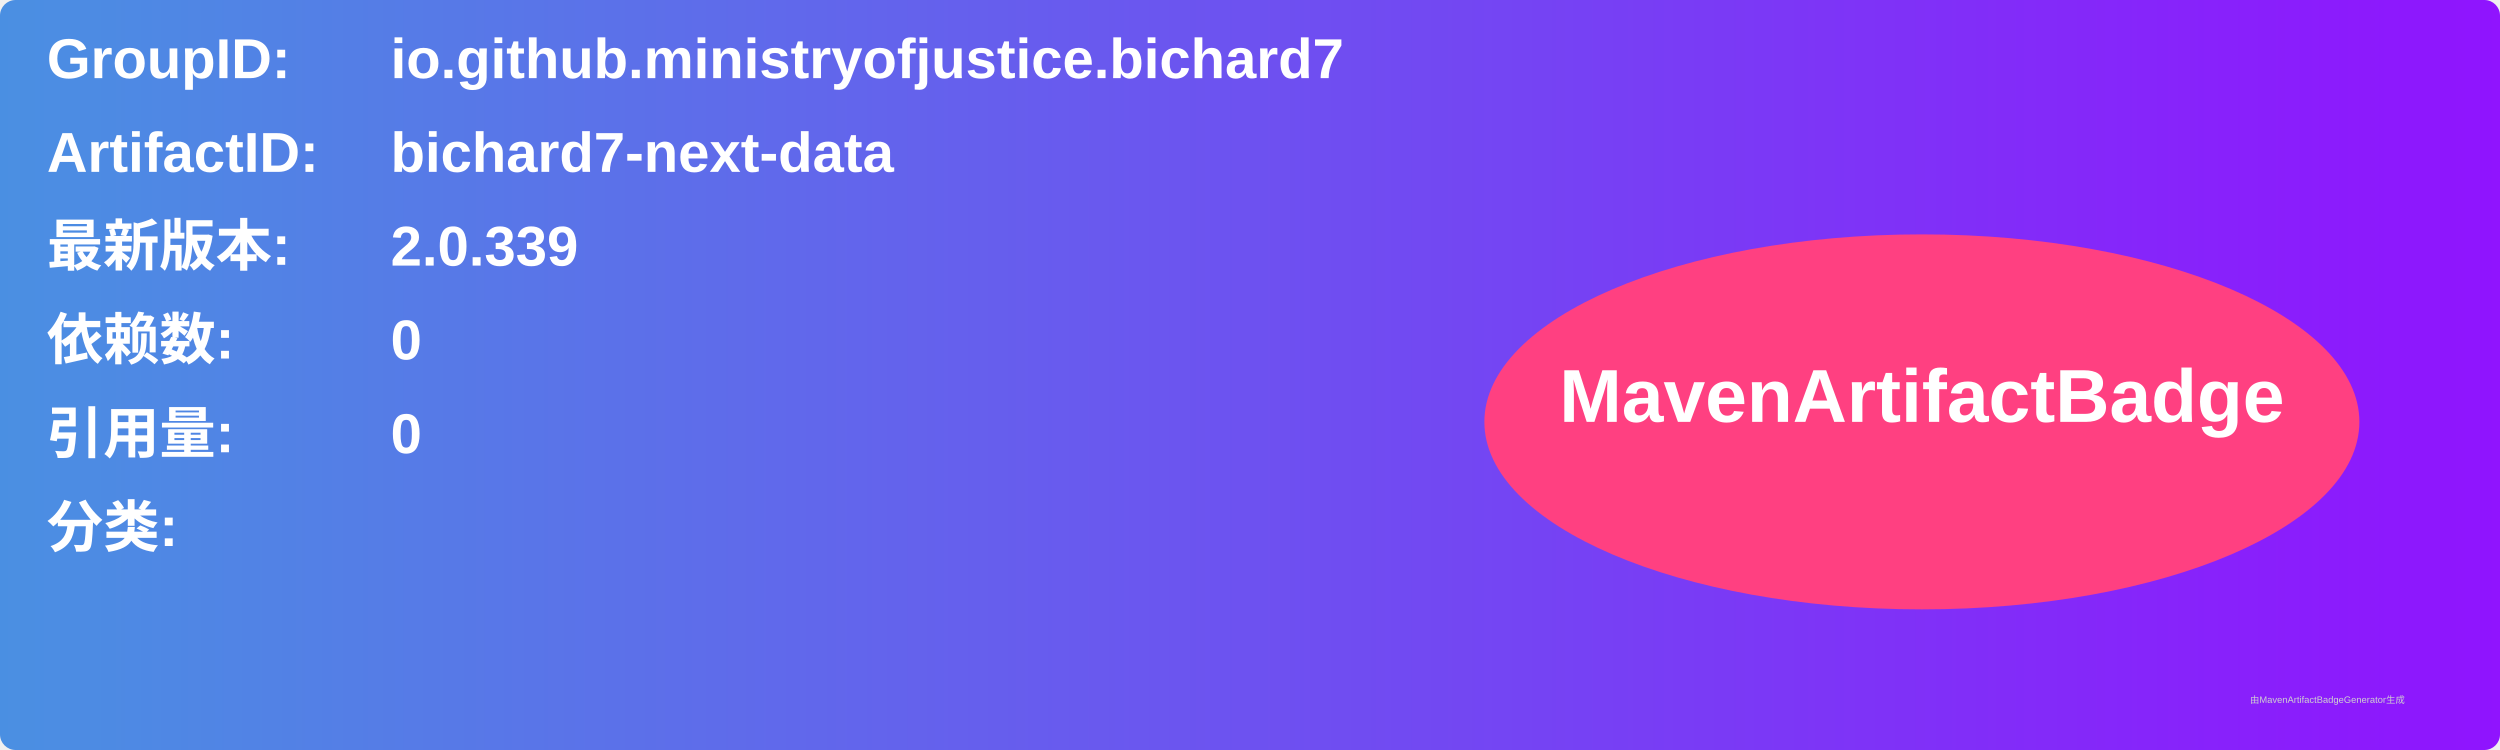
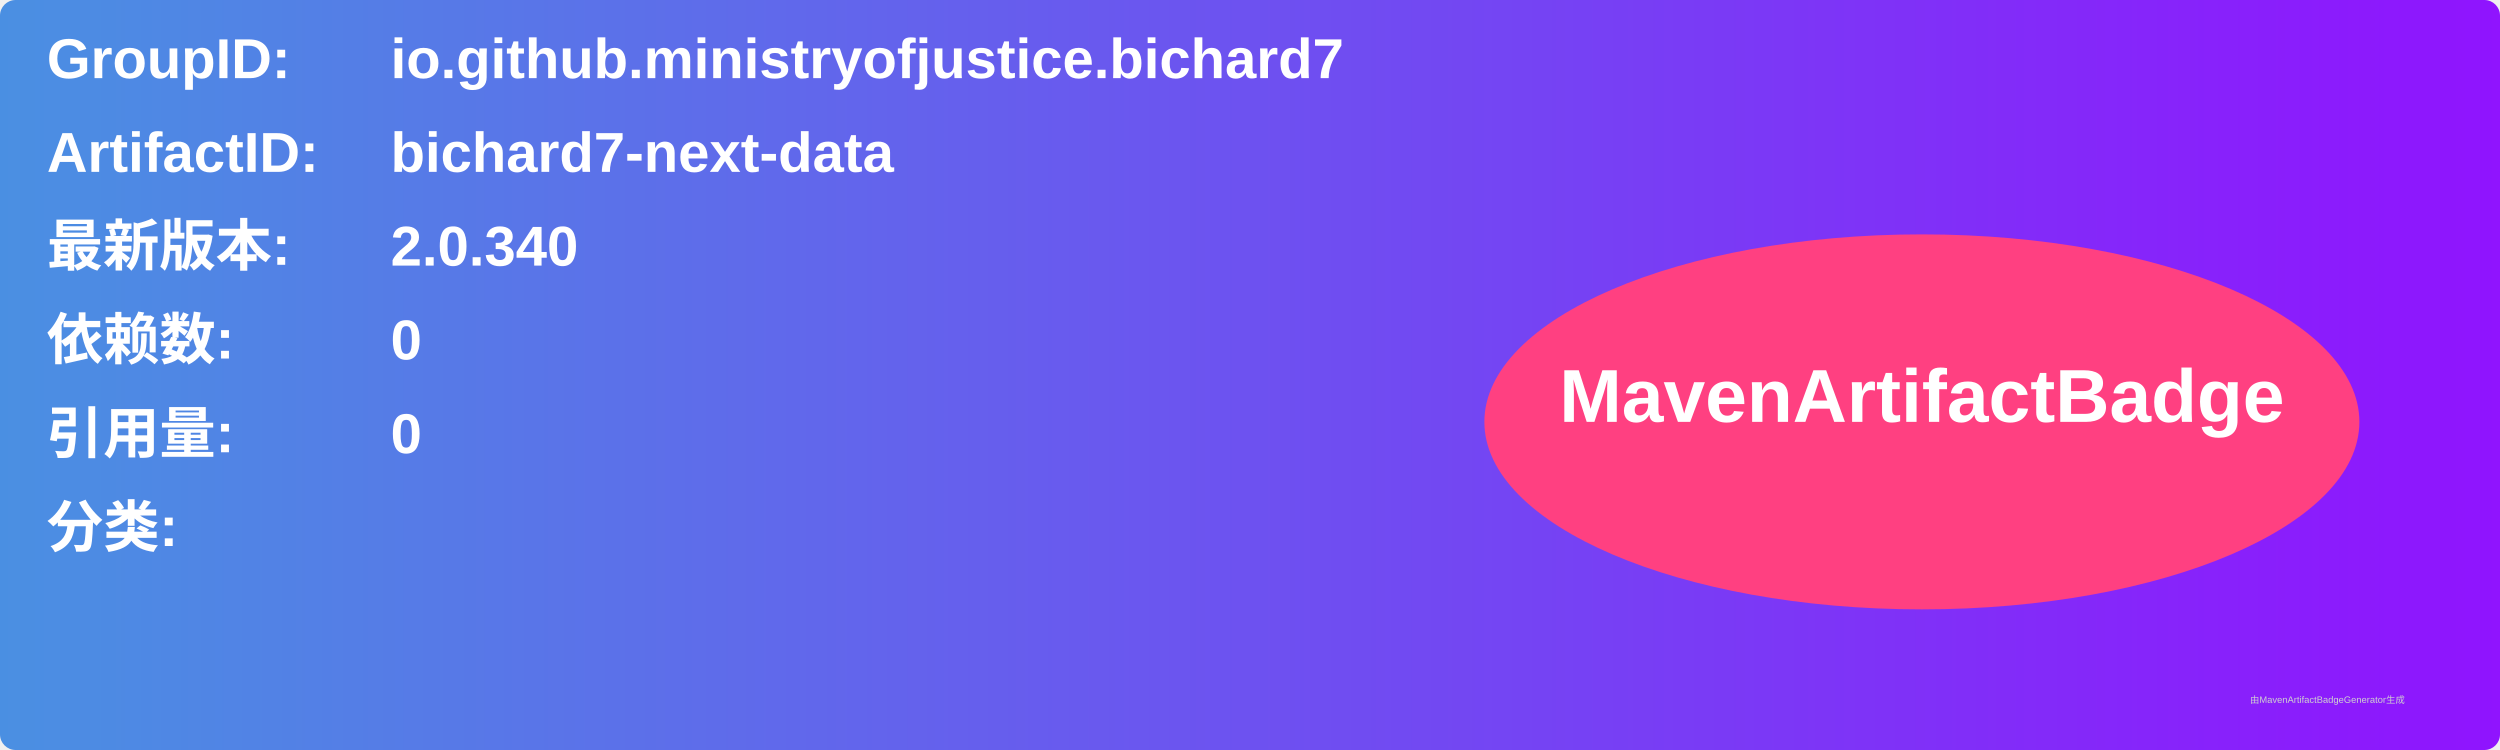
<svg xmlns="http://www.w3.org/2000/svg" width="800" height="240" viewBox="0 0 800 240">
  <linearGradient id="grad" x1="0%" y1="0%" x2="100%" y2="0%">
    <stop offset="0%" stop-color="#4a90e2" />
    <stop offset="100%" stop-color="#9013fe" />
  </linearGradient>
  <rect width="100%" height="100%" rx="5" ry="5" fill="url(#grad)" />
  <g transform="translate(15, 15)">
    <text x="0" y="10" font-family="Arial" font-size="18" fill="white" font-weight="bold" width="260">GroupID:</text>
    <text x="110" y="10" font-family="Arial" font-size="18" fill="white" font-weight="bold" width="460">io.github.ministryofjustice.bichard7</text>
    <text x="0" y="40" font-family="Arial" font-size="18" fill="white" font-weight="bold" width="260">ArtifactID:</text>
    <text x="110" y="40" font-family="Arial" font-size="18" fill="white" font-weight="bold" width="460">bichard7-next-data</text>
    <text x="0" y="70" font-family="Arial" font-size="18" fill="white" font-weight="bold">最新版本:</text>
    <text x="110" y="70" font-family="Arial" font-size="18" fill="white" font-weight="bold">
-       <tspan font-weight="bold">2.0.339</tspan>
+       <tspan font-weight="bold">2.0.340</tspan>
    </text>
    <text x="0" y="100" font-family="Arial" font-size="18" fill="white" font-weight="bold">依赖数: </text>
    <text x="110" y="100" font-family="Arial" font-size="18" fill="white">
      <tspan font-weight="bold">0</tspan>
    </text>
    <text x="0" y="130" font-family="Arial" font-size="18" fill="white" font-weight="bold">引用量: </text>
    <text x="110" y="130" font-family="Arial" font-size="18" fill="white">
      <tspan font-weight="bold">0</tspan>
    </text>
    <text x="0" y="160" font-family="Arial" font-size="18" fill="white" font-weight="bold">分类:</text>
    <text x="10" y="190" font-family="Arial" font-size="10" fill="white">
      <tspan font-weight="bold" />
    </text>
    <ellipse cx="600" cy="120" rx="140" ry="60" fill="#ff4081" />
    <text x="600" y="120" text-anchor="middle" font-family="Arial" font-size="24" fill="white" font-weight="bold">MavenArtifactBadge</text>
  </g>
  <text x="720" y="225" font-family="Arial" font-size="3" fill="#d0d0d0">由MavenArtifactBadgeGenerator生成</text>
</svg>
